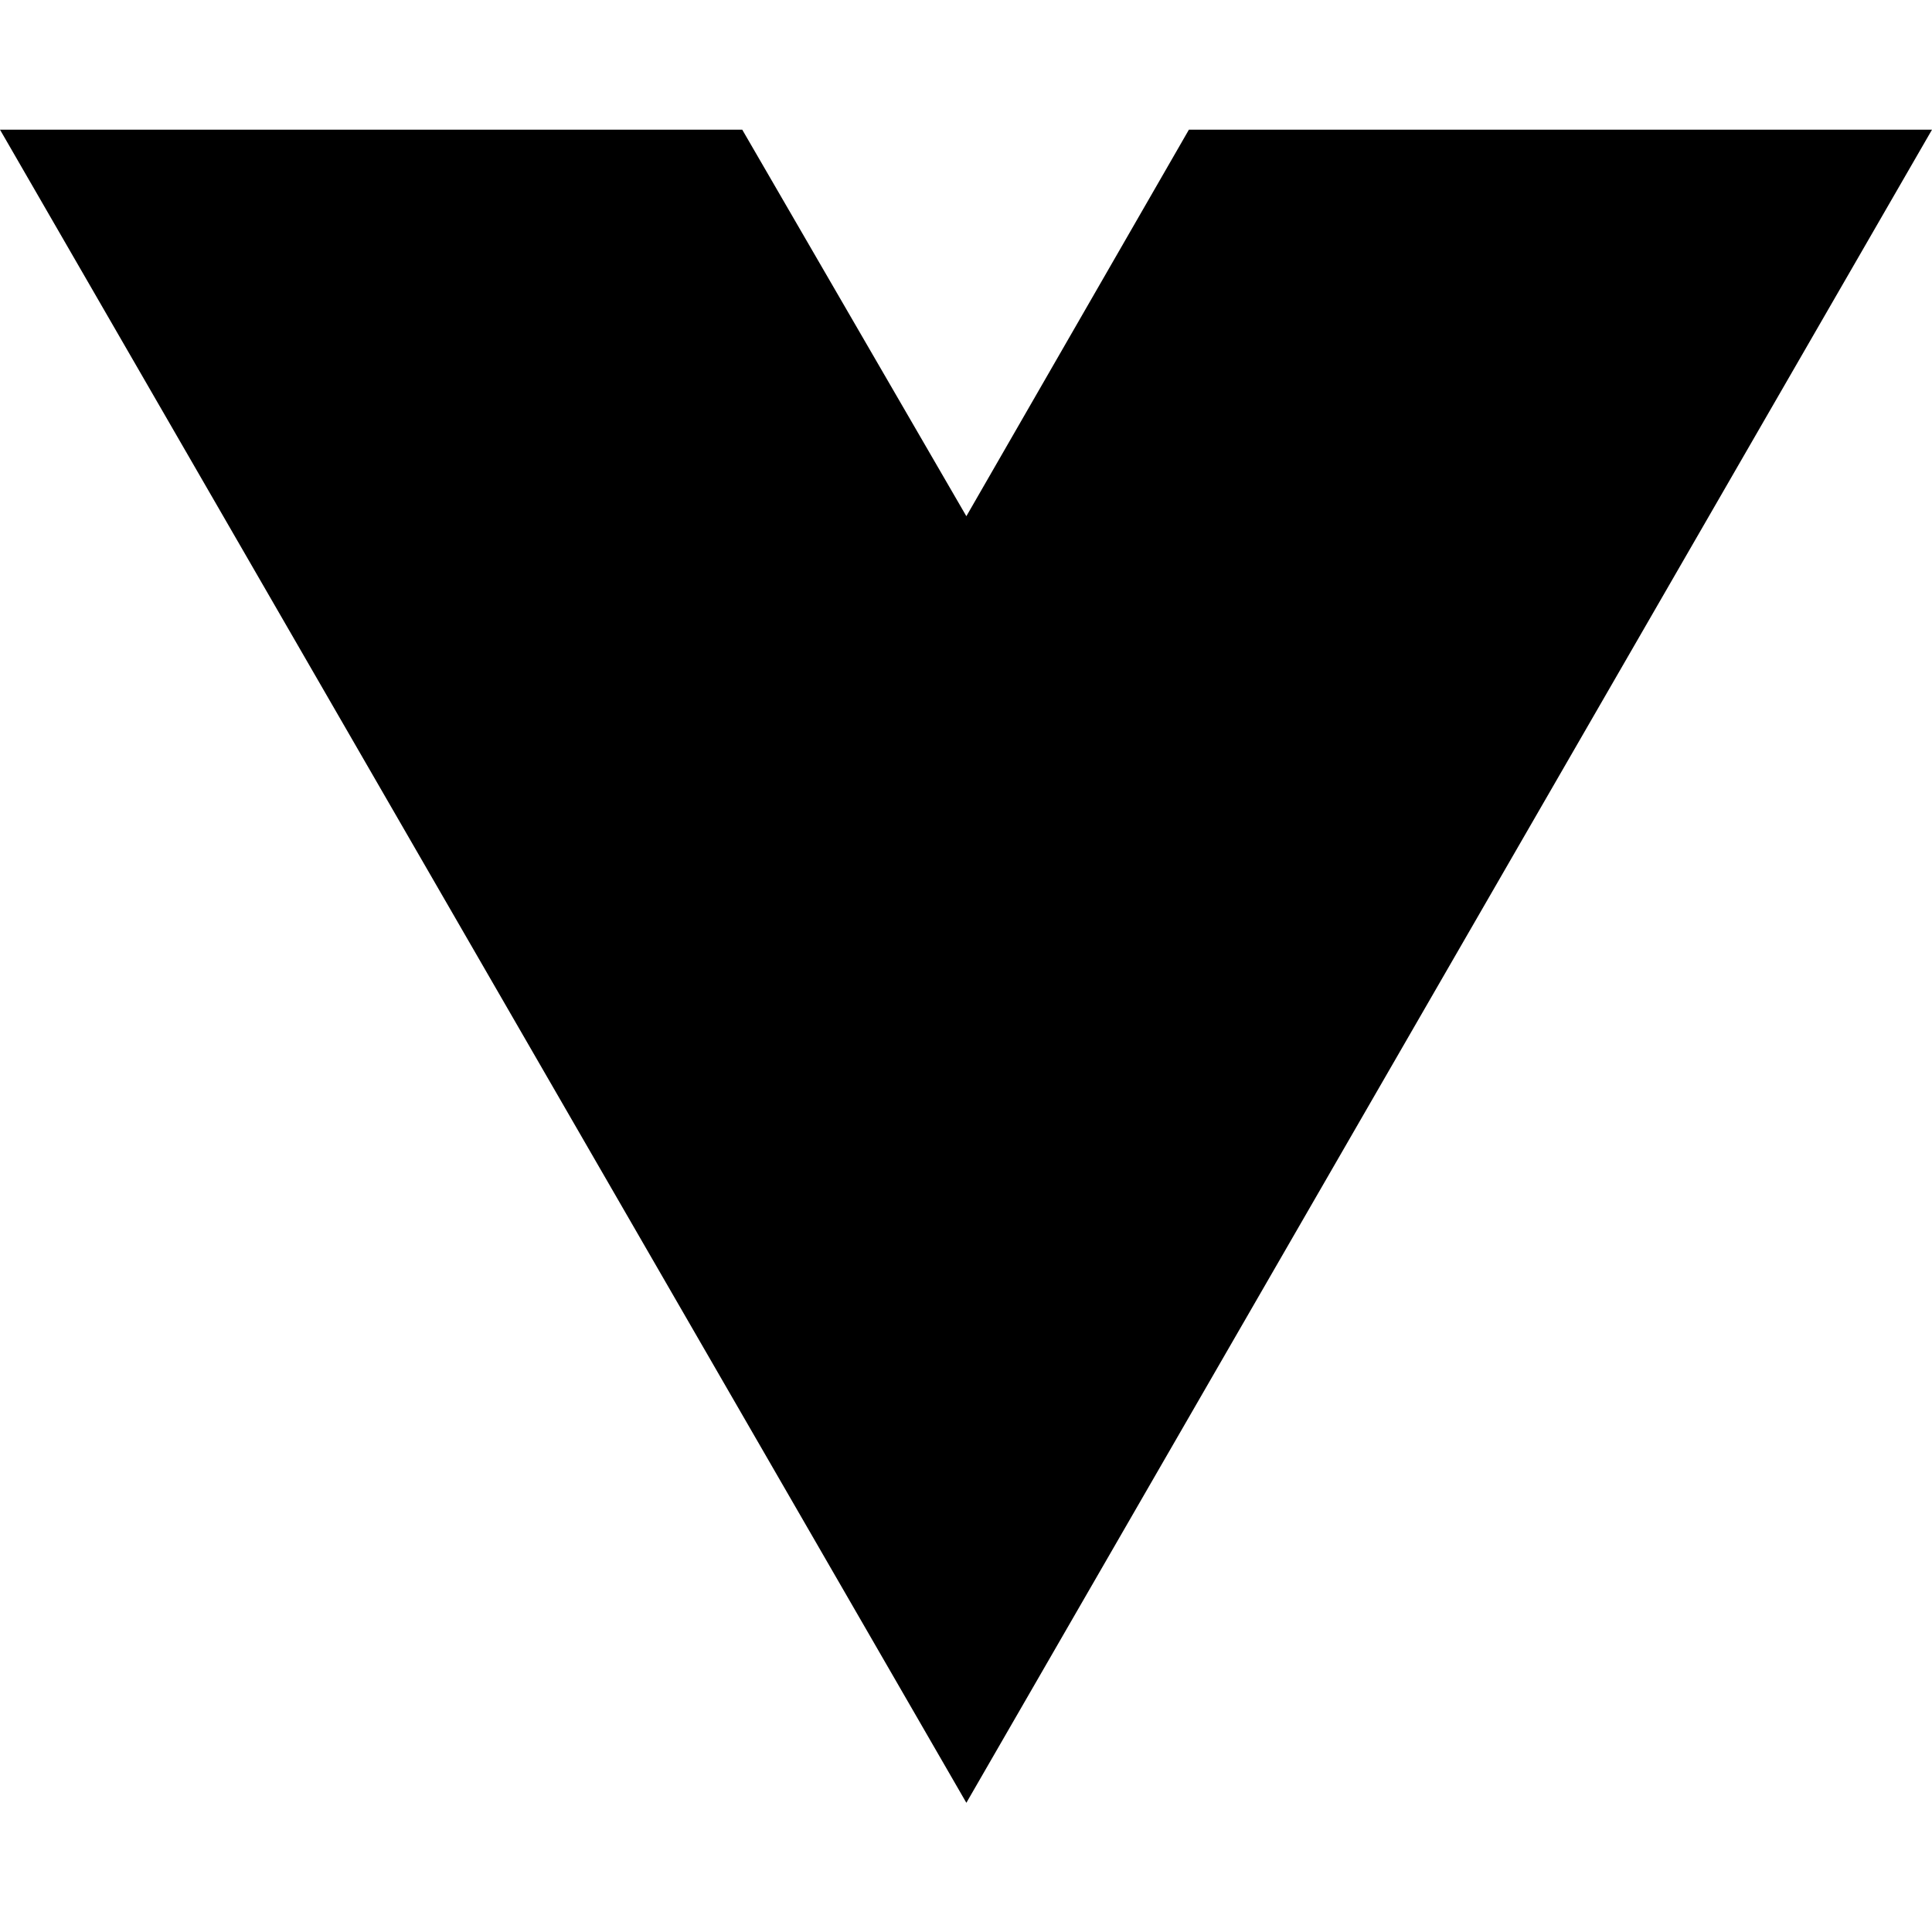
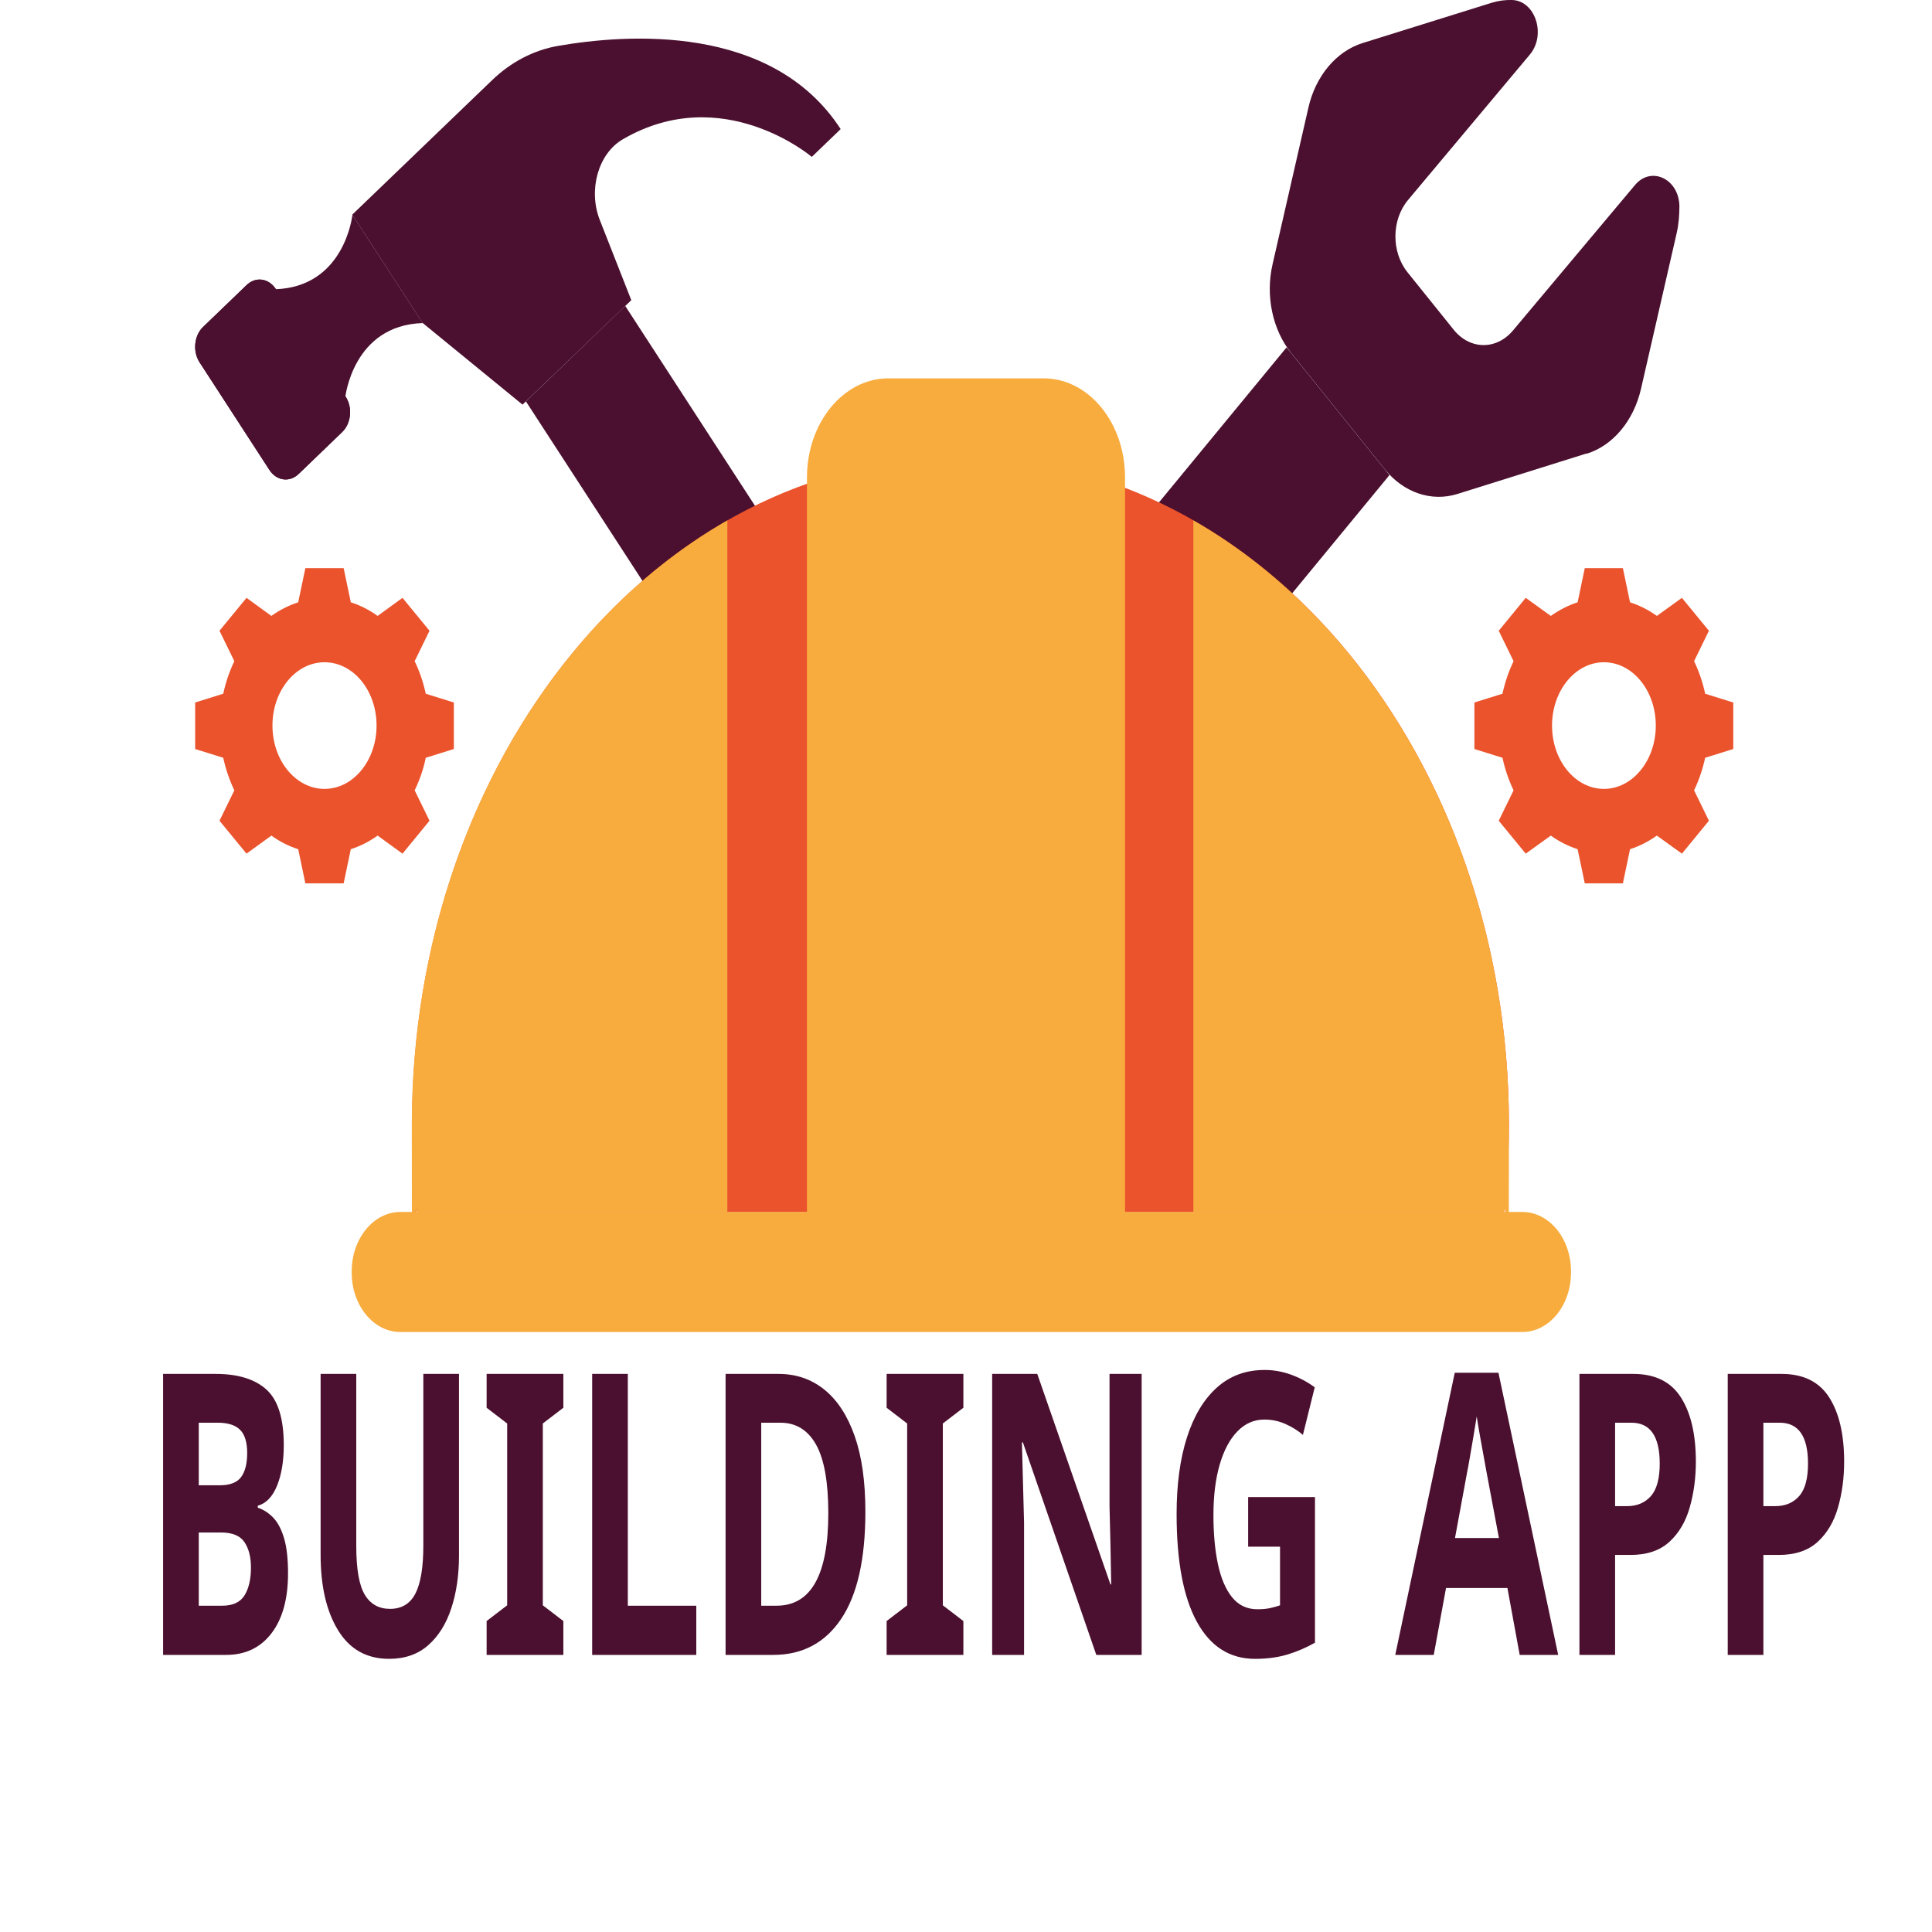
- <svg xmlns="http://www.w3.org/2000/svg" width="16" height="16" viewBox="0 0 16 16" fill="none">
-   <path d="M8.003 14.93L0 1.074H6.147L8.003 4.275L9.846 1.074H16L8.003 14.93Z" fill="black" />
+ <svg xmlns="http://www.w3.org/2000/svg" width="16" height="16" id="Capa_1" data-name="Capa 1" version="1.1" viewBox="0 0 1080 1080">
+   <defs>
+     <style>
+       .cls-1 {
+         fill: #f8ac3e;
+       }
+ 
+       .cls-1, .cls-2, .cls-3 {
+         stroke-width: 0px;
+       }
+ 
+       .cls-4 {
+         font-family: Poppins-ExtraBold, Poppins;
+         font-size: 220px;
+         font-weight: 700;
+       }
+ 
+       .cls-4, .cls-3 {
+         fill: #4b102f;
+       }
+ 
+       .cls-4, .cls-5 {
+         isolation: isolate;
+       }
+ 
+       .cls-2 {
+         fill: #ea532c;
+       }
+     </style>
+   </defs>
+   <g>
+     <g>
+       <path class="cls-3" d="M574.9,587.5h0c-15.3,14.7-37.5,11.6-49.7-7.1l-231.2-356,55.5-53.4,231.2,356.1c12.1,18.6,9.5,45.7-5.8,60.4h0Z" />
+       <path class="cls-2" d="M372.9,345.8l152.3,234.6c12.1,18.6,34.3,21.8,49.7,7.1h0c15.3-14.7,17.9-41.8,5.8-60.4l-152.3-234.6-55.5,53.4h0Z" />
+       <path class="cls-3" d="M469.9,72.2l-16.1,15.5s-49.8-42.4-105.7-9.8c-13.7,8-19.4,28.3-12.8,45.1l17.6,44.8-60.8,58.4-55.9-45.7-39.3-60.5,78.2-75.2c10.6-10.2,23.2-16.7,36.6-19.1,38.9-6.8,119.9-12.5,158.2,46.4h0Z" />
+       <path class="cls-3" d="M236.3,180.6c-39.1,1.2-43.3,41.6-43.3,41.6l-39.3-60.5c39.1-1.2,43.3-41.6,43.3-41.6l39.3,60.5Z" />
+       <path class="cls-3" d="M137.9,159.3l-24.4,23.5c-5,4.8-5.9,13.7-1.9,19.8l39,60.1c4,6.1,11.2,7.1,16.3,2.3l24.4-23.5c5-4.8,5.9-13.7,1.9-19.8l-39-60.1c-4-6.1-11.2-7.1-16.3-2.3h0Z" />
+       <path class="cls-3" d="M137.9,159.3l-24.4,23.5c-5,4.8-5.9,13.7-1.9,19.8l39,60.1c4,6.1,11.2,7.1,16.3,2.3l24.4-23.5c5-4.8,5.9-13.7,1.9-19.8l-39-60.1c-4-6.1-11.2-7.1-16.3-2.3h0Z" />
+     </g>
+     <g>
+       <path class="cls-3" d="M886.9,253.5l-72.1,22.6c-14.6,4.6-30.2-.7-40.8-13.9l-52.1-64.7c-10.6-13.1-14.6-32.2-10.5-49.9l20-87.4c4-17.7,15.6-31.5,30.2-36.1L833.7,1.6c3.8-1.2,7.7-1.7,11.5-1.6,13,.3,19.3,19.4,10,30.5l-68.1,81.3c-9.3,11.1-9.4,29.1-.3,40.4l25.8,32.1c9.1,11.3,23.9,11.5,33.2.4l68.2-81.3c9-10.7,24.5-3.5,24.8,11.8,0,5-.4,10.1-1.5,15l-20,87.3c-4.1,17.7-15.6,31.5-30.2,36.1h-.2Z" />
+       <path class="cls-3" d="M439.9,603.4h0c-15.8-19.6-15.6-51,.3-70.3l279-338.9,57.5,71.4-278.4,338.2c-16.1,19.6-42.4,19.5-58.3-.4h-.1Z" />
+       <path class="cls-2" d="M479.2,555.1h0c-8.8-11.2-8.4-28.9.8-39.6l158.3-190c9.2-10.7,23.8-10.2,32.5.9h0c8.8,11.2,8.4,28.9-.8,39.6l-158.3,190c-9.2,10.7-23.8,10.2-32.5-.9h0Z" />
+     </g>
+     <g>
+       <path class="cls-2" d="M840.8,677.6c1.7-16,2.7-32.2,2.7-48.8,0-206.1-137.3-373.2-306.6-373.2s-306.6,167.1-306.6,373.2,1,32.8,2.7,48.8h607.8Z" />
+       <path class="cls-1" d="M406.6,290.9c-104.2,59.6-176.4,188.5-176.4,337.9s1,32.8,2.7,48.8h173.7v-386.7h0Z" />
+       <path class="cls-1" d="M667.1,290.9c104.2,59.6,176.4,188.5,176.4,337.9s-1,32.8-2.7,48.8h-173.7v-386.7h0Z" />
+       <path class="cls-1" d="M629.1,711.1h-178v-444.2c0-30.6,20.4-55.4,45.5-55.4h86.8c25.2,0,45.5,24.8,45.5,55.4v444.2h.2Z" />
+       <path class="cls-1" d="M851.1,744.6H223.8c-15,0-27.2-14.8-27.2-33.2v-.7c0-18.3,12.2-33.2,27.2-33.2h627.2c15,0,27.2,14.8,27.2,33.2v.7c0,18.3-12.2,33.2-27.2,33.2h0Z" />
+     </g>
+     <g>
+       <path class="cls-2" d="M238,387.8c-1.4-6.5-3.5-12.6-6.2-18.2l8.3-17-15.1-18.4-13.9,10.1c-4.6-3.3-9.6-5.9-15-7.6l-4-19.1h-21.4l-4,19.1c-5.3,1.7-10.4,4.3-15,7.6l-13.9-10.1-15.1,18.4,8.3,17c-2.7,5.6-4.8,11.7-6.2,18.2l-15.7,4.9v26l15.7,4.9c1.4,6.5,3.5,12.6,6.2,18.2l-8.3,17,15.1,18.4,13.9-10.1c4.6,3.3,9.6,5.9,15,7.6l4,19.1h21.4l4-19.1c5.3-1.7,10.4-4.3,15-7.6l13.9,10.1,15.1-18.4-8.3-17c2.7-5.6,4.9-11.7,6.2-18.2l15.7-4.9v-26l-15.7-4.9h0ZM181.4,441c-16,0-29.1-15.8-29.1-35.4h0c0-19.5,13-35.4,29.1-35.4s29.1,15.8,29.1,35.4h0c0,19.5-13,35.4-29.1,35.4Z" />
+       <path class="cls-2" d="M953.2,387.8c-1.4-6.5-3.5-12.6-6.2-18.2l8.3-17-15.1-18.4-14,10.1c-4.6-3.3-9.7-5.9-15-7.6l-4-19.1h-21.3l-4,19.1c-5.3,1.7-10.3,4.3-15,7.6l-14-10.1-15.1,18.4,8.3,17c-2.7,5.6-4.8,11.7-6.2,18.2l-15.7,4.9v26l15.7,4.9c1.4,6.5,3.5,12.6,6.2,18.2l-8.3,17,15.1,18.4,14-10.1c4.6,3.3,9.7,5.9,15,7.6l4,19.1h21.3l4-19.1c5.3-1.7,10.3-4.3,15-7.6l14,10.1,15.1-18.4-8.3-17c2.7-5.6,4.8-11.7,6.2-18.2l15.7-4.9v-26l-15.7-4.9ZM896.6,441c-16,0-29-15.8-29-35.4h0c0-19.5,13-35.4,29-35.4s29,15.8,29,35.4h0c0,19.5-13,35.4-29,35.4Z" />
+     </g>
+   </g>
+   <g class="cls-5">
+     <text class="cls-4" transform="translate(79.3 925.1) scale(.6 1)">
+       <tspan x="0" y="0">BUILDING APP</tspan>
+     </text>
+   </g>
</svg>
